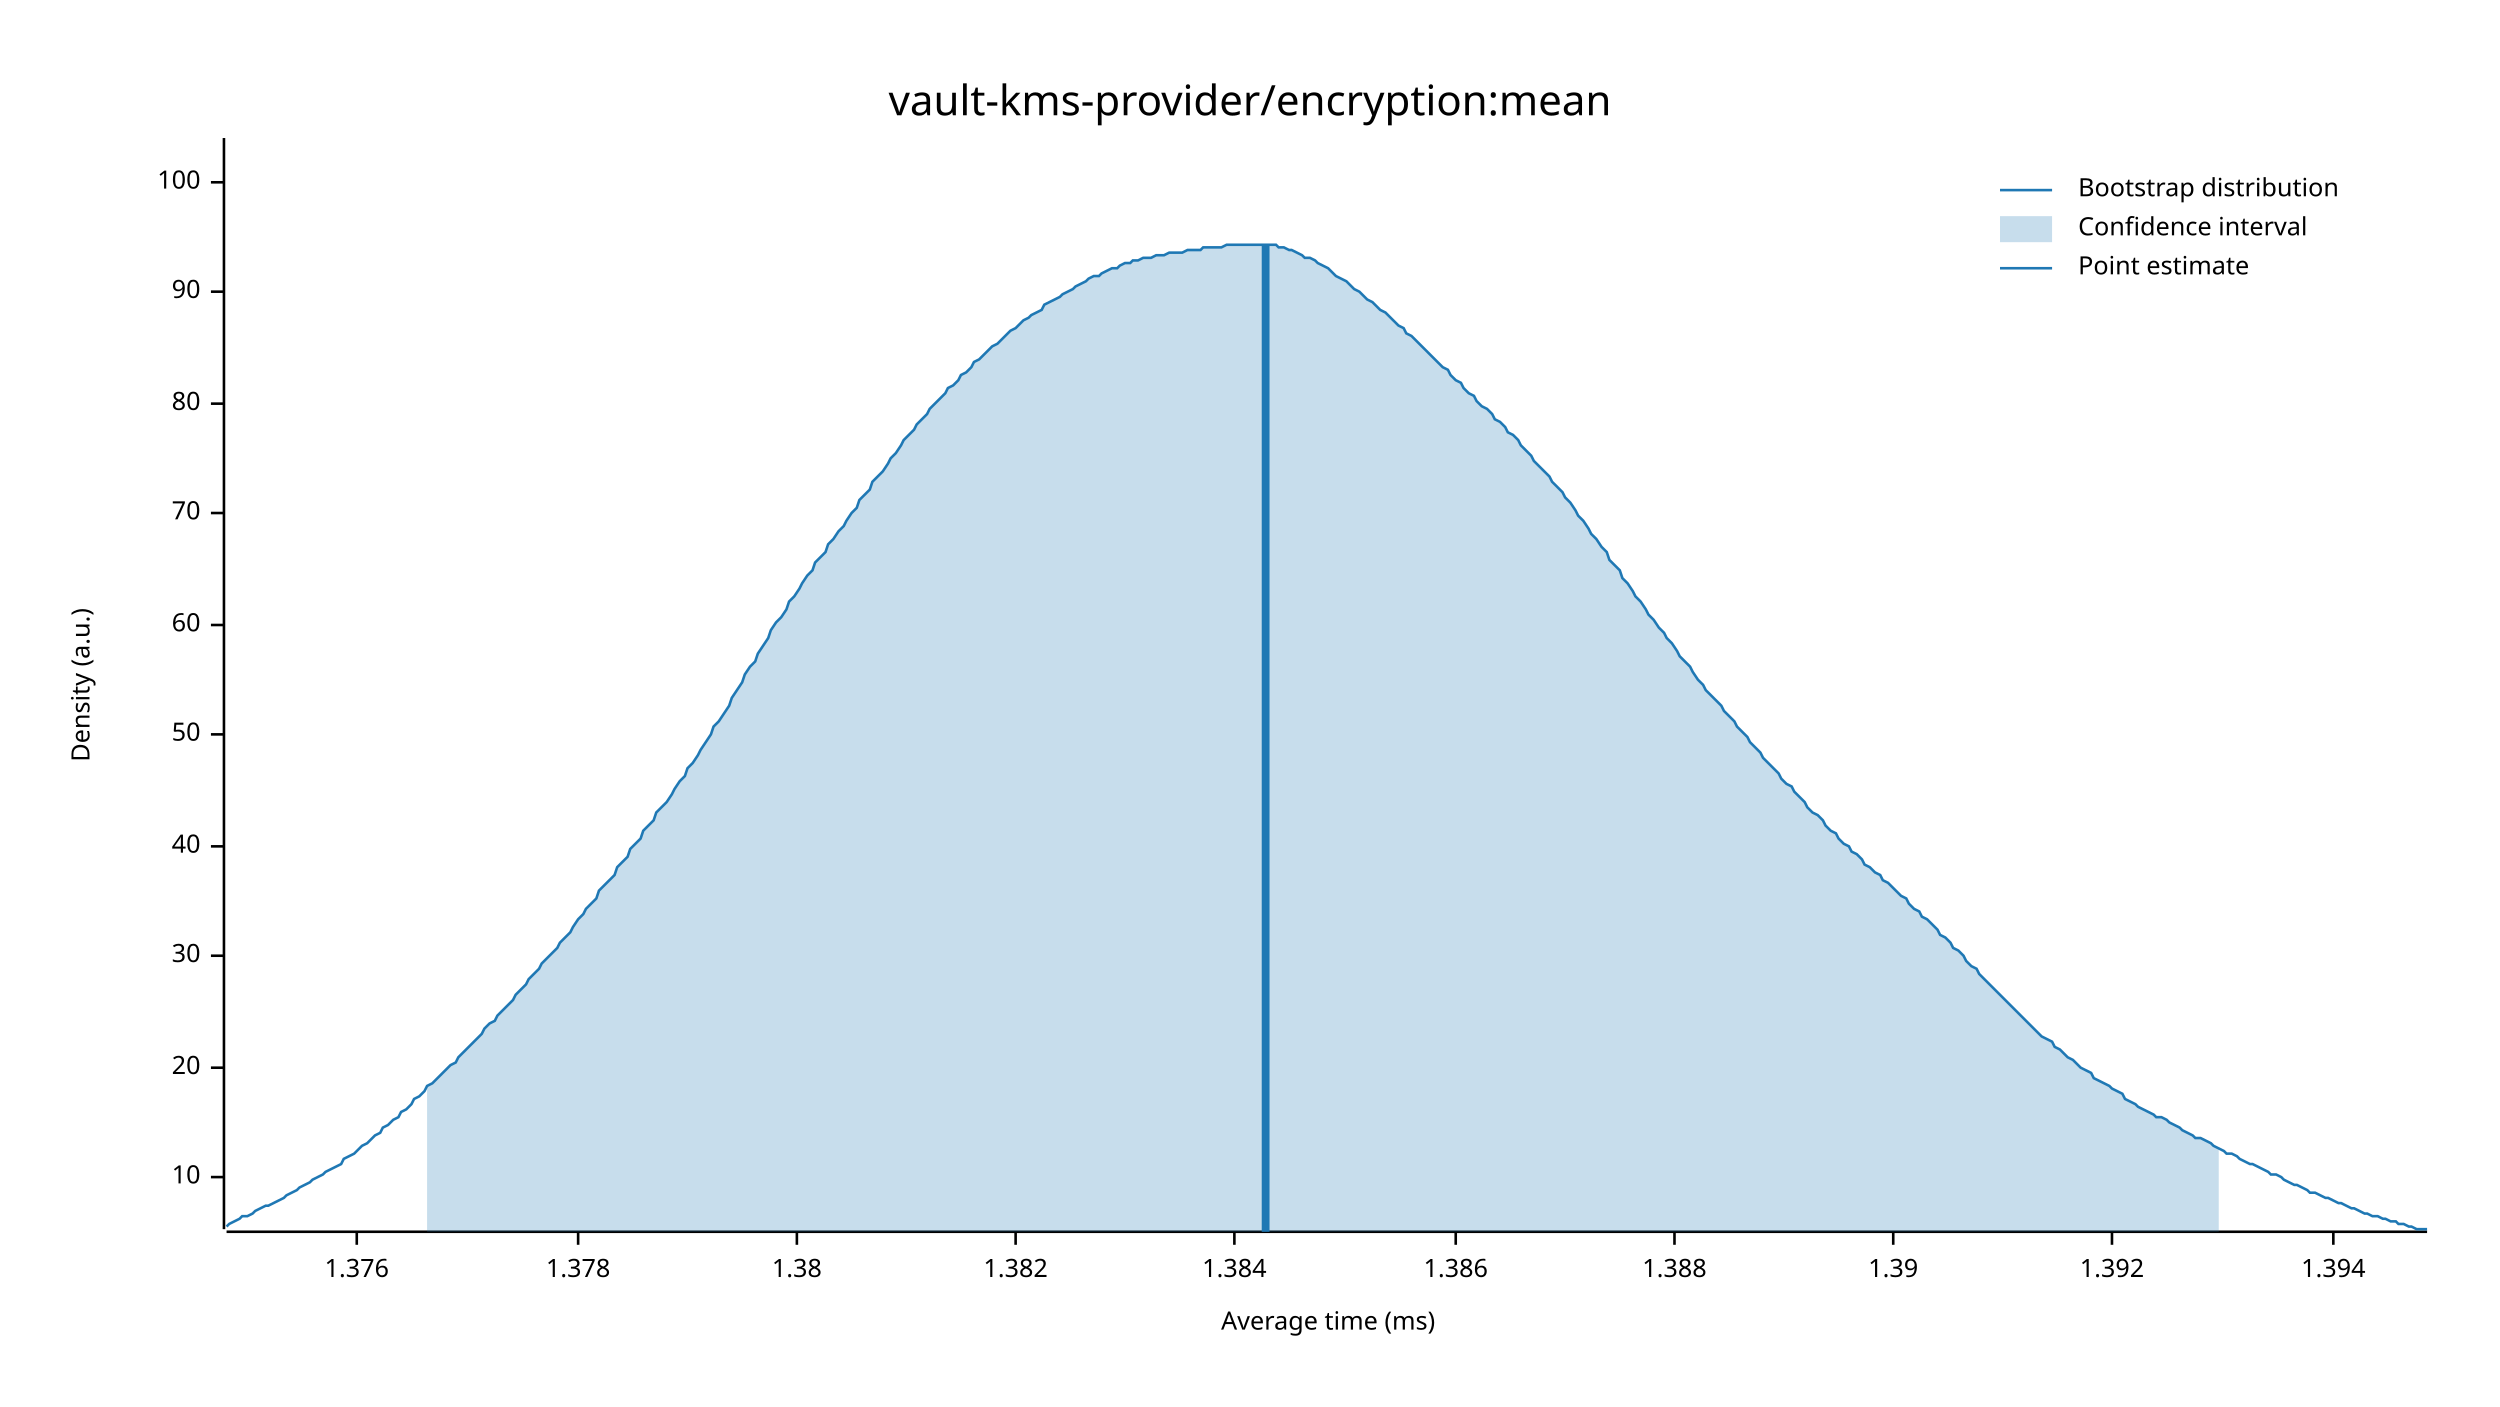
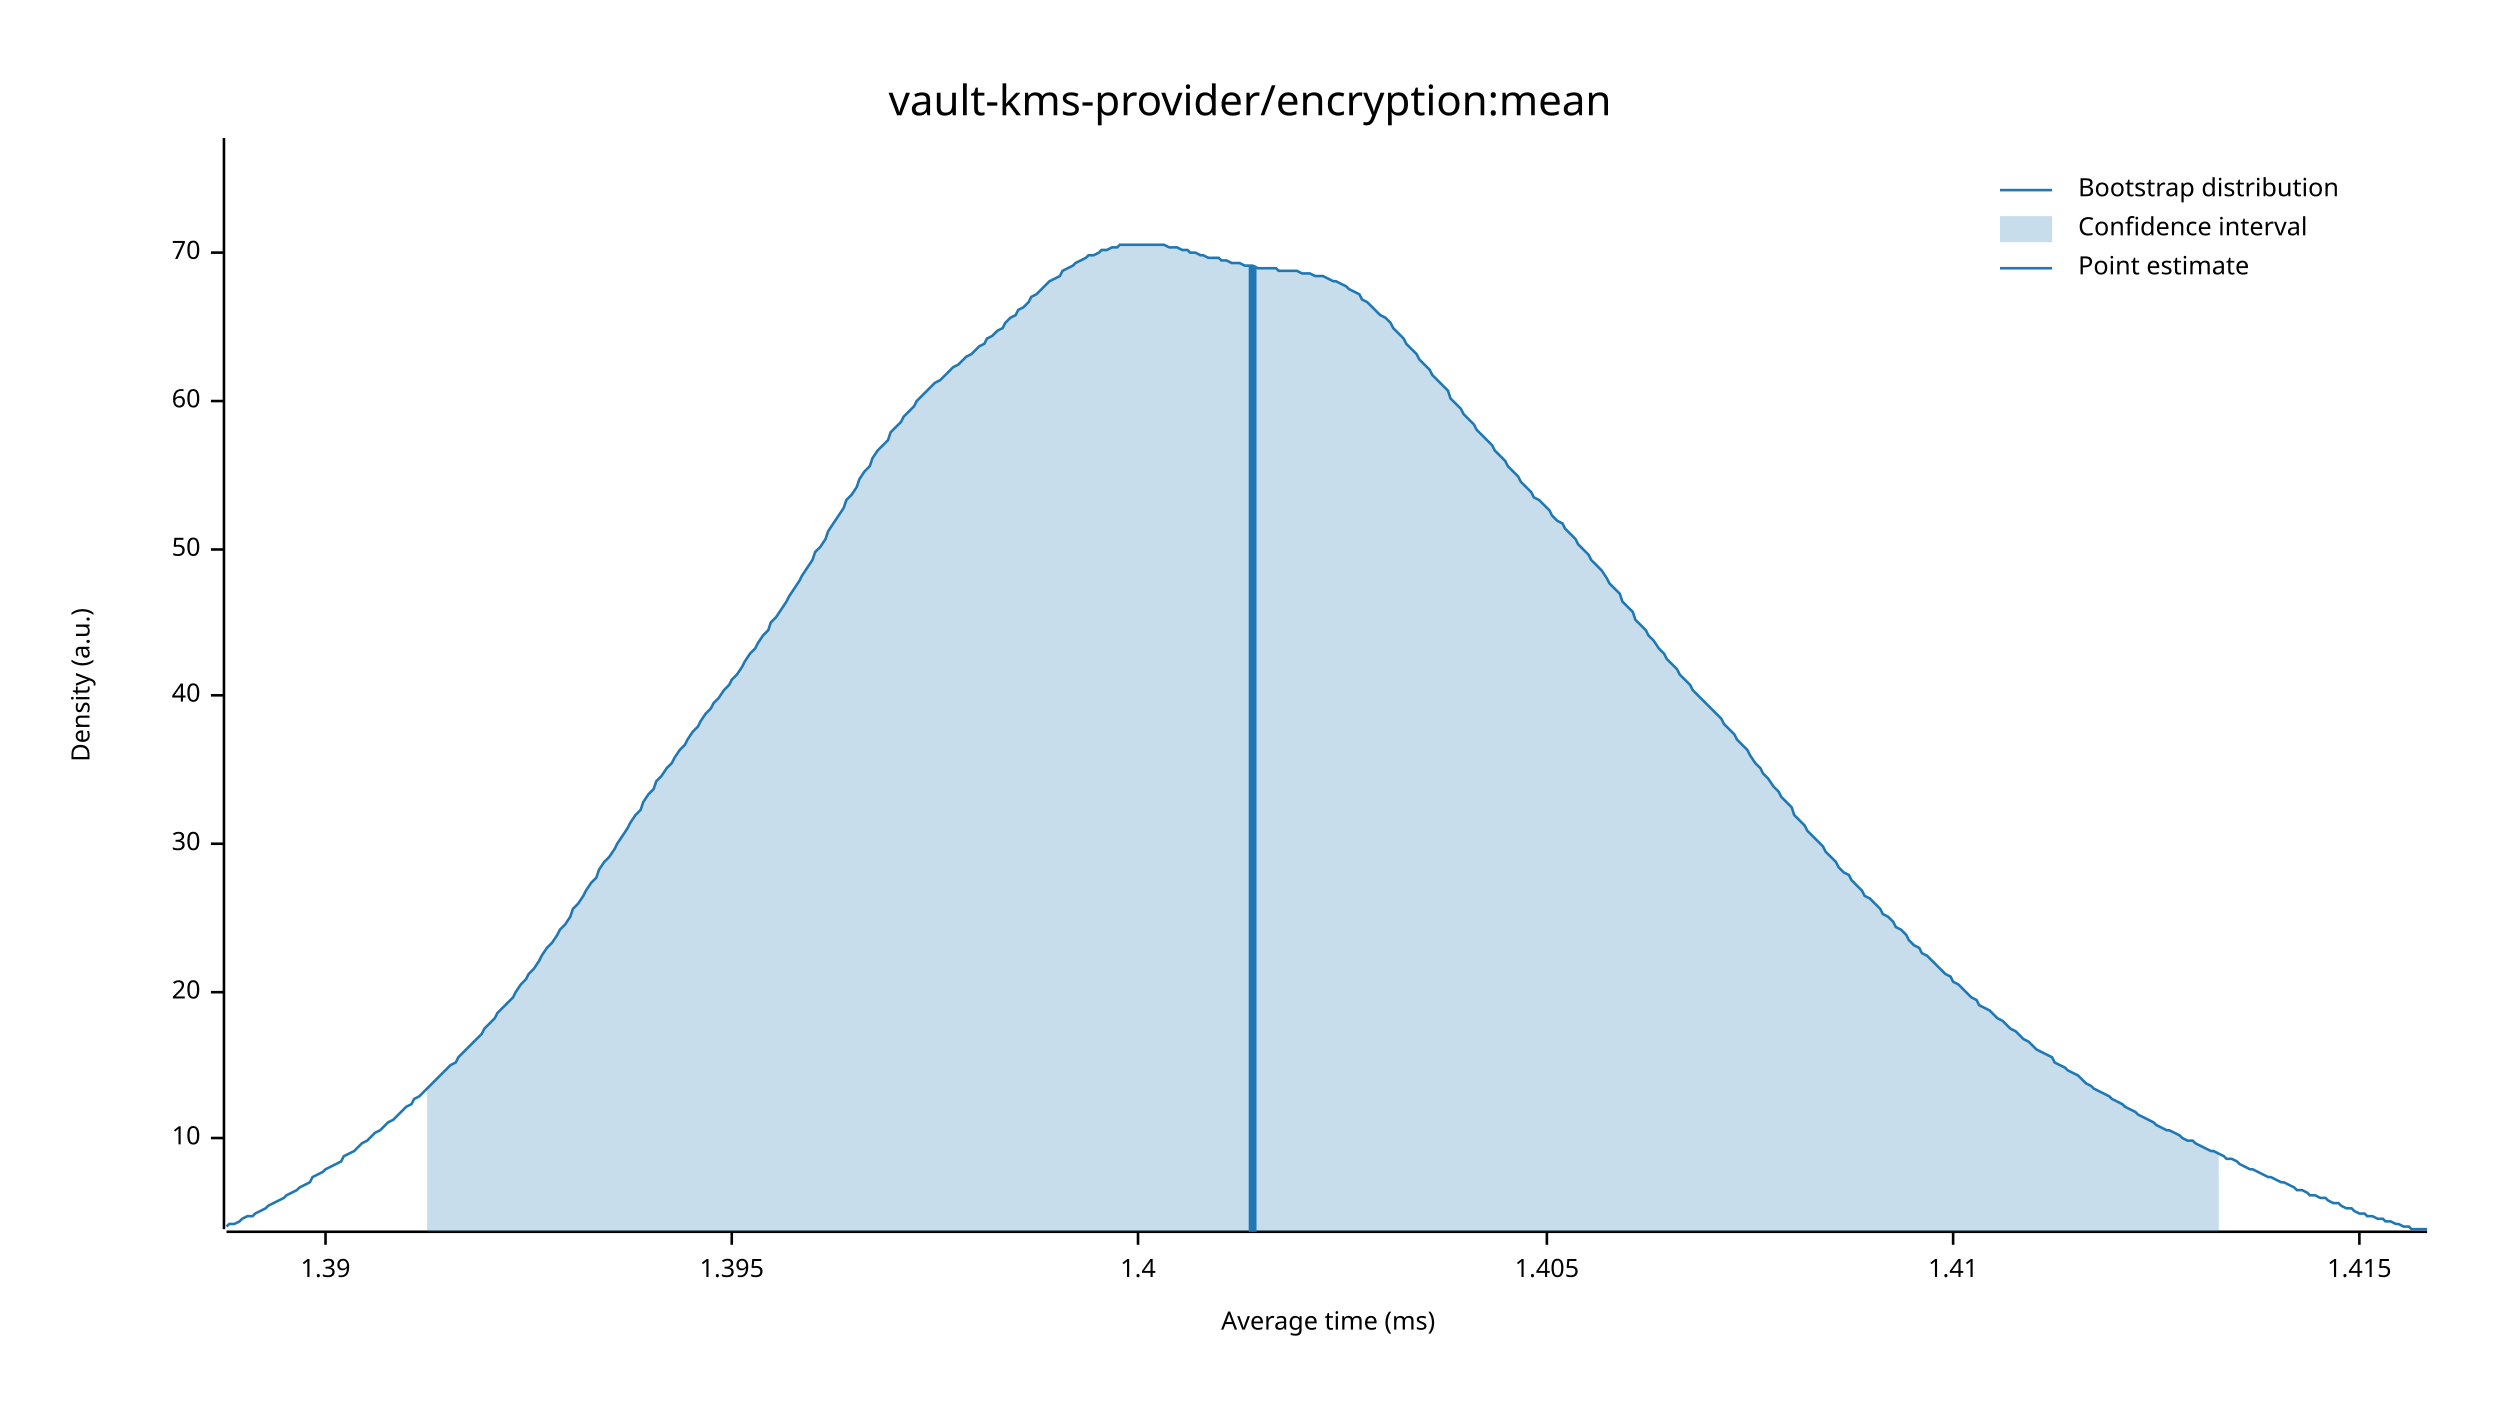
<svg xmlns="http://www.w3.org/2000/svg" width="960" height="540" viewBox="0 0 960 540">
  <text x="480" y="32" dy="0.76em" text-anchor="middle" font-family="sans-serif" font-size="16.129" opacity="1" fill="#000000">
vault-kms-provider/encryption:mean
</text>
  <text x="27" y="263" dy="0.76em" text-anchor="middle" font-family="sans-serif" font-size="9.677" opacity="1" fill="#000000" transform="rotate(270, 27, 263)">
Density (a.u.)
</text>
  <text x="510" y="513" dy="-0.5ex" text-anchor="middle" font-family="sans-serif" font-size="9.677" opacity="1" fill="#000000">
Average time (ms)
</text>
  <polyline fill="none" opacity="1" stroke="#000000" stroke-width="1" points="86,53 86,472 " />
-   <text x="77" y="452" dy="0.5ex" text-anchor="end" font-family="sans-serif" font-size="9.677" opacity="1" fill="#000000">
+   <text x="77" y="437" dy="0.5ex" text-anchor="end" font-family="sans-serif" font-size="9.677" opacity="1" fill="#000000">
10
</text>
-   <polyline fill="none" opacity="1" stroke="#000000" stroke-width="1" points="81,452 86,452 " />
-   <text x="77" y="410" dy="0.5ex" text-anchor="end" font-family="sans-serif" font-size="9.677" opacity="1" fill="#000000">
+   <polyline fill="none" opacity="1" stroke="#000000" stroke-width="1" points="81,437 86,437 " />
+   <text x="77" y="381" dy="0.5ex" text-anchor="end" font-family="sans-serif" font-size="9.677" opacity="1" fill="#000000">
20
</text>
-   <polyline fill="none" opacity="1" stroke="#000000" stroke-width="1" points="81,410 86,410 " />
-   <text x="77" y="367" dy="0.5ex" text-anchor="end" font-family="sans-serif" font-size="9.677" opacity="1" fill="#000000">
+   <polyline fill="none" opacity="1" stroke="#000000" stroke-width="1" points="81,381 86,381 " />
+   <text x="77" y="324" dy="0.5ex" text-anchor="end" font-family="sans-serif" font-size="9.677" opacity="1" fill="#000000">
30
</text>
-   <polyline fill="none" opacity="1" stroke="#000000" stroke-width="1" points="81,367 86,367 " />
-   <text x="77" y="325" dy="0.5ex" text-anchor="end" font-family="sans-serif" font-size="9.677" opacity="1" fill="#000000">
+   <polyline fill="none" opacity="1" stroke="#000000" stroke-width="1" points="81,324 86,324 " />
+   <text x="77" y="267" dy="0.5ex" text-anchor="end" font-family="sans-serif" font-size="9.677" opacity="1" fill="#000000">
40
</text>
-   <polyline fill="none" opacity="1" stroke="#000000" stroke-width="1" points="81,325 86,325 " />
-   <text x="77" y="282" dy="0.5ex" text-anchor="end" font-family="sans-serif" font-size="9.677" opacity="1" fill="#000000">
+   <polyline fill="none" opacity="1" stroke="#000000" stroke-width="1" points="81,267 86,267 " />
+   <text x="77" y="211" dy="0.5ex" text-anchor="end" font-family="sans-serif" font-size="9.677" opacity="1" fill="#000000">
50
</text>
-   <polyline fill="none" opacity="1" stroke="#000000" stroke-width="1" points="81,282 86,282 " />
-   <text x="77" y="240" dy="0.5ex" text-anchor="end" font-family="sans-serif" font-size="9.677" opacity="1" fill="#000000">
+   <polyline fill="none" opacity="1" stroke="#000000" stroke-width="1" points="81,211 86,211 " />
+   <text x="77" y="154" dy="0.5ex" text-anchor="end" font-family="sans-serif" font-size="9.677" opacity="1" fill="#000000">
60
</text>
-   <polyline fill="none" opacity="1" stroke="#000000" stroke-width="1" points="81,240 86,240 " />
-   <text x="77" y="197" dy="0.5ex" text-anchor="end" font-family="sans-serif" font-size="9.677" opacity="1" fill="#000000">
+   <polyline fill="none" opacity="1" stroke="#000000" stroke-width="1" points="81,154 86,154 " />
+   <text x="77" y="97" dy="0.5ex" text-anchor="end" font-family="sans-serif" font-size="9.677" opacity="1" fill="#000000">
70
</text>
-   <polyline fill="none" opacity="1" stroke="#000000" stroke-width="1" points="81,197 86,197 " />
-   <text x="77" y="155" dy="0.5ex" text-anchor="end" font-family="sans-serif" font-size="9.677" opacity="1" fill="#000000">
- 80
- </text>
-   <polyline fill="none" opacity="1" stroke="#000000" stroke-width="1" points="81,155 86,155 " />
-   <text x="77" y="112" dy="0.5ex" text-anchor="end" font-family="sans-serif" font-size="9.677" opacity="1" fill="#000000">
- 90
- </text>
-   <polyline fill="none" opacity="1" stroke="#000000" stroke-width="1" points="81,112 86,112 " />
-   <text x="77" y="70" dy="0.5ex" text-anchor="end" font-family="sans-serif" font-size="9.677" opacity="1" fill="#000000">
- 100
- </text>
-   <polyline fill="none" opacity="1" stroke="#000000" stroke-width="1" points="81,70 86,70 " />
+   <polyline fill="none" opacity="1" stroke="#000000" stroke-width="1" points="81,97 86,97 " />
  <polyline fill="none" opacity="1" stroke="#000000" stroke-width="1" points="87,473 932,473 " />
-   <text x="137" y="483" dy="0.76em" text-anchor="middle" font-family="sans-serif" font-size="9.677" opacity="1" fill="#000000">
- 1.376
- </text>
-   <polyline fill="none" opacity="1" stroke="#000000" stroke-width="1" points="137,473 137,478 " />
-   <text x="222" y="483" dy="0.76em" text-anchor="middle" font-family="sans-serif" font-size="9.677" opacity="1" fill="#000000">
- 1.378
- </text>
-   <polyline fill="none" opacity="1" stroke="#000000" stroke-width="1" points="222,473 222,478 " />
-   <text x="306" y="483" dy="0.76em" text-anchor="middle" font-family="sans-serif" font-size="9.677" opacity="1" fill="#000000">
- 1.38
- </text>
-   <polyline fill="none" opacity="1" stroke="#000000" stroke-width="1" points="306,473 306,478 " />
-   <text x="390" y="483" dy="0.76em" text-anchor="middle" font-family="sans-serif" font-size="9.677" opacity="1" fill="#000000">
- 1.382
- </text>
-   <polyline fill="none" opacity="1" stroke="#000000" stroke-width="1" points="390,473 390,478 " />
-   <text x="474" y="483" dy="0.76em" text-anchor="middle" font-family="sans-serif" font-size="9.677" opacity="1" fill="#000000">
- 1.384
- </text>
-   <polyline fill="none" opacity="1" stroke="#000000" stroke-width="1" points="474,473 474,478 " />
-   <text x="559" y="483" dy="0.76em" text-anchor="middle" font-family="sans-serif" font-size="9.677" opacity="1" fill="#000000">
- 1.386
- </text>
-   <polyline fill="none" opacity="1" stroke="#000000" stroke-width="1" points="559,473 559,478 " />
-   <text x="643" y="483" dy="0.76em" text-anchor="middle" font-family="sans-serif" font-size="9.677" opacity="1" fill="#000000">
- 1.388
- </text>
-   <polyline fill="none" opacity="1" stroke="#000000" stroke-width="1" points="643,473 643,478 " />
-   <text x="727" y="483" dy="0.76em" text-anchor="middle" font-family="sans-serif" font-size="9.677" opacity="1" fill="#000000">
+   <text x="125" y="483" dy="0.76em" text-anchor="middle" font-family="sans-serif" font-size="9.677" opacity="1" fill="#000000">
1.39
</text>
-   <polyline fill="none" opacity="1" stroke="#000000" stroke-width="1" points="727,473 727,478 " />
-   <text x="811" y="483" dy="0.76em" text-anchor="middle" font-family="sans-serif" font-size="9.677" opacity="1" fill="#000000">
- 1.392
+   <polyline fill="none" opacity="1" stroke="#000000" stroke-width="1" points="125,473 125,478 " />
+   <text x="281" y="483" dy="0.76em" text-anchor="middle" font-family="sans-serif" font-size="9.677" opacity="1" fill="#000000">
+ 1.395
</text>
-   <polyline fill="none" opacity="1" stroke="#000000" stroke-width="1" points="811,473 811,478 " />
-   <text x="896" y="483" dy="0.76em" text-anchor="middle" font-family="sans-serif" font-size="9.677" opacity="1" fill="#000000">
- 1.394
+   <polyline fill="none" opacity="1" stroke="#000000" stroke-width="1" points="281,473 281,478 " />
+   <text x="437" y="483" dy="0.76em" text-anchor="middle" font-family="sans-serif" font-size="9.677" opacity="1" fill="#000000">
+ 1.4
</text>
-   <polyline fill="none" opacity="1" stroke="#000000" stroke-width="1" points="896,473 896,478 " />
-   <polyline fill="none" opacity="1" stroke="#1F78B4" stroke-width="1" points="87,471 88,470 90,469 92,468 93,467 95,467 97,466 98,465 100,464 102,463 103,463 105,462 107,461 109,460 110,459 112,458 114,457 115,456 117,455 119,454 120,453 122,452 124,451 125,450 127,449 129,448 131,447 132,445 134,444 136,443 137,442 139,440 141,439 142,438 144,436 146,435 147,433 149,432 151,430 153,429 154,427 156,426 158,424 159,422 161,421 163,419 164,417 166,416 168,414 169,413 171,411 173,409 175,408 176,406 178,404 180,402 181,401 183,399 185,397 186,395 188,393 190,392 191,390 193,388 195,386 197,384 198,382 200,380 202,378 203,376 205,374 207,372 208,370 210,368 212,366 214,364 215,362 217,360 219,358 220,356 222,353 224,351 225,349 227,347 229,345 230,342 232,340 234,338 236,336 237,333 239,331 241,329 242,326 244,324 246,322 247,319 249,317 251,315 252,312 254,310 256,308 258,305 259,303 261,300 263,298 264,295 266,293 268,290 269,288 271,285 273,282 274,279 276,277 278,274 280,271 281,268 283,265 285,262 286,259 288,256 290,254 291,251 293,248 295,245 296,242 298,239 300,237 302,234 303,231 305,229 307,226 308,224 310,221 312,219 313,216 315,214 317,212 318,209 320,207 322,204 324,202 325,200 327,197 329,195 330,192 332,190 334,188 335,185 337,183 339,181 341,178 342,176 344,174 346,171 347,169 349,167 351,165 352,163 354,161 356,159 357,157 359,155 361,153 363,151 364,149 366,148 368,146 369,144 371,143 373,141 374,139 376,138 378,136 379,135 381,133 383,132 385,130 386,129 388,127 390,126 391,125 393,123 395,122 396,121 398,120 400,119 401,117 403,116 405,115 407,114 408,113 410,112 412,111 413,110 415,109 417,108 418,107 420,106 422,106 423,105 425,104 427,103 429,103 430,102 432,101 434,101 435,100 437,100 439,99 440,99 442,99 444,98 445,98 447,98 449,97 451,97 452,97 454,97 456,96 457,96 459,96 461,96 462,95 464,95 466,95 468,95 469,95 471,94 473,94 474,94 476,94 478,94 479,94 481,94 483,94 484,94 486,94 488,94 490,94 491,95 493,95 495,96 496,96 498,97 500,98 501,99 503,99 505,100 506,101 508,102 510,103 512,105 513,106 515,107 517,108 518,109 520,111 522,112 523,113 525,115 527,116 528,117 530,119 532,120 534,122 535,123 537,125 539,126 540,128 542,129 544,131 545,132 547,134 549,136 550,137 552,139 554,141 556,142 557,144 559,146 561,147 562,149 564,151 566,152 567,154 569,156 571,157 573,159 574,161 576,162 578,164 579,166 581,167 583,169 584,171 586,173 588,175 589,177 591,179 593,181 595,183 596,185 598,187 600,189 601,191 603,193 605,196 606,198 608,200 610,203 611,205 613,207 615,210 617,212 618,215 620,217 622,219 623,222 625,224 627,227 628,229 630,231 632,234 633,236 635,238 637,241 639,243 640,245 642,247 644,250 645,252 647,254 649,256 650,258 652,261 654,263 655,265 657,267 659,269 661,271 662,273 664,275 666,277 667,279 669,281 671,283 672,285 674,287 676,289 677,291 679,293 681,295 683,297 684,299 686,301 688,302 689,304 691,306 693,308 694,310 696,312 698,313 700,315 701,317 703,319 705,320 706,322 708,324 710,325 711,327 713,328 715,330 716,332 718,333 720,335 722,336 723,338 725,339 727,341 728,342 730,344 732,345 733,347 735,349 737,350 738,352 740,353 742,355 744,357 745,359 747,360 749,362 750,364 752,365 754,367 755,369 757,371 759,372 760,374 762,376 764,378 766,380 767,381 769,383 771,385 772,386 774,388 776,390 777,391 779,393 781,395 782,396 784,398 786,399 788,400 789,402 791,403 793,405 794,406 796,407 798,409 799,410 801,411 803,412 804,414 806,415 808,416 810,417 811,418 813,419 815,420 816,422 818,423 820,424 821,425 823,426 825,427 827,428 828,429 830,429 832,430 833,431 835,432 837,433 838,434 840,435 842,436 843,437 845,437 847,438 849,439 850,440 852,441 854,442 855,443 857,443 859,444 860,445 862,446 864,447 865,447 867,448 869,449 871,450 872,451 874,451 876,452 877,453 879,454 881,455 882,455 884,456 886,457 887,458 889,458 891,459 893,460 894,460 896,461 898,462 899,462 901,463 903,464 904,464 906,465 908,466 909,466 911,467 913,467 915,468 916,468 918,469 920,469 921,470 923,470 925,471 926,471 928,472 930,472 932,472 " />
-   <polygon opacity="0.25" fill="#1F78B4" points="164,417 166,416 168,414 169,413 171,411 173,409 175,408 176,406 178,404 180,402 181,401 183,399 185,397 186,395 188,393 190,392 191,390 193,388 195,386 197,384 198,382 200,380 202,378 203,376 205,374 207,372 208,370 210,368 212,366 214,364 215,362 217,360 219,358 220,356 222,353 224,351 225,349 227,347 229,345 230,342 232,340 234,338 236,336 237,333 239,331 241,329 242,326 244,324 246,322 247,319 249,317 251,315 252,312 254,310 256,308 258,305 259,303 261,300 263,298 264,295 266,293 268,290 269,288 271,285 273,282 274,279 276,277 278,274 280,271 281,268 283,265 285,262 286,259 288,256 290,254 291,251 293,248 295,245 296,242 298,239 300,237 302,234 303,231 305,229 307,226 308,224 310,221 312,219 313,216 315,214 317,212 318,209 320,207 322,204 324,202 325,200 327,197 329,195 330,192 332,190 334,188 335,185 337,183 339,181 341,178 342,176 344,174 346,171 347,169 349,167 351,165 352,163 354,161 356,159 357,157 359,155 361,153 363,151 364,149 366,148 368,146 369,144 371,143 373,141 374,139 376,138 378,136 379,135 381,133 383,132 385,130 386,129 388,127 390,126 391,125 393,123 395,122 396,121 398,120 400,119 401,117 403,116 405,115 407,114 408,113 410,112 412,111 413,110 415,109 417,108 418,107 420,106 422,106 423,105 425,104 427,103 429,103 430,102 432,101 434,101 435,100 437,100 439,99 440,99 442,99 444,98 445,98 447,98 449,97 451,97 452,97 454,97 456,96 457,96 459,96 461,96 462,95 464,95 466,95 468,95 469,95 471,94 473,94 474,94 476,94 478,94 479,94 481,94 483,94 484,94 486,94 488,94 490,94 491,95 493,95 495,96 496,96 498,97 500,98 501,99 503,99 505,100 506,101 508,102 510,103 512,105 513,106 515,107 517,108 518,109 520,111 522,112 523,113 525,115 527,116 528,117 530,119 532,120 534,122 535,123 537,125 539,126 540,128 542,129 544,131 545,132 547,134 549,136 550,137 552,139 554,141 556,142 557,144 559,146 561,147 562,149 564,151 566,152 567,154 569,156 571,157 573,159 574,161 576,162 578,164 579,166 581,167 583,169 584,171 586,173 588,175 589,177 591,179 593,181 595,183 596,185 598,187 600,189 601,191 603,193 605,196 606,198 608,200 610,203 611,205 613,207 615,210 617,212 618,215 620,217 622,219 623,222 625,224 627,227 628,229 630,231 632,234 633,236 635,238 637,241 639,243 640,245 642,247 644,250 645,252 647,254 649,256 650,258 652,261 654,263 655,265 657,267 659,269 661,271 662,273 664,275 666,277 667,279 669,281 671,283 672,285 674,287 676,289 677,291 679,293 681,295 683,297 684,299 686,301 688,302 689,304 691,306 693,308 694,310 696,312 698,313 700,315 701,317 703,319 705,320 706,322 708,324 710,325 711,327 713,328 715,330 716,332 718,333 720,335 722,336 723,338 725,339 727,341 728,342 730,344 732,345 733,347 735,349 737,350 738,352 740,353 742,355 744,357 745,359 747,360 749,362 750,364 752,365 754,367 755,369 757,371 759,372 760,374 762,376 764,378 766,380 767,381 769,383 771,385 772,386 774,388 776,390 777,391 779,393 781,395 782,396 784,398 786,399 788,400 789,402 791,403 793,405 794,406 796,407 798,409 799,410 801,411 803,412 804,414 806,415 808,416 810,417 811,418 813,419 815,420 816,422 818,423 820,424 821,425 823,426 825,427 827,428 828,429 830,429 832,430 833,431 835,432 837,433 838,434 840,435 842,436 843,437 845,437 847,438 849,439 850,440 852,441 852,473 164,473 " />
-   <polyline fill="none" opacity="1" stroke="#1F78B4" stroke-width="3" points="486,473 486,94 " />
+   <polyline fill="none" opacity="1" stroke="#000000" stroke-width="1" points="437,473 437,478 " />
+   <text x="594" y="483" dy="0.76em" text-anchor="middle" font-family="sans-serif" font-size="9.677" opacity="1" fill="#000000">
+ 1.405
+ </text>
+   <polyline fill="none" opacity="1" stroke="#000000" stroke-width="1" points="594,473 594,478 " />
+   <text x="750" y="483" dy="0.76em" text-anchor="middle" font-family="sans-serif" font-size="9.677" opacity="1" fill="#000000">
+ 1.41
+ </text>
+   <polyline fill="none" opacity="1" stroke="#000000" stroke-width="1" points="750,473 750,478 " />
+   <text x="906" y="483" dy="0.76em" text-anchor="middle" font-family="sans-serif" font-size="9.677" opacity="1" fill="#000000">
+ 1.415
+ </text>
+   <polyline fill="none" opacity="1" stroke="#000000" stroke-width="1" points="906,473 906,478 " />
+   <polyline fill="none" opacity="1" stroke="#1F78B4" stroke-width="1" points="87,471 88,470 90,470 92,469 93,468 95,467 97,467 98,466 100,465 102,464 103,463 105,462 107,461 109,460 110,459 112,458 114,457 115,456 117,455 119,454 120,452 122,451 124,450 125,449 127,448 129,447 131,446 132,444 134,443 136,442 137,441 139,439 141,438 142,437 144,435 146,434 147,433 149,431 151,430 153,428 154,427 156,425 158,424 159,422 161,421 163,419 164,418 166,416 168,414 169,413 171,411 173,409 175,408 176,406 178,404 180,402 181,401 183,399 185,397 186,395 188,393 190,391 191,389 193,387 195,385 197,383 198,381 200,378 202,376 203,374 205,372 207,369 208,367 210,364 212,362 214,359 215,357 217,355 219,352 220,349 222,347 224,344 225,342 227,339 229,337 230,334 232,331 234,329 236,326 237,324 239,321 241,318 242,316 244,313 246,311 247,308 249,305 251,303 252,300 254,298 256,295 258,293 259,291 261,288 263,286 264,284 266,281 268,279 269,277 271,274 273,272 274,270 276,268 278,265 280,263 281,261 283,259 285,256 286,254 288,251 290,249 291,247 293,244 295,242 296,239 298,237 300,234 302,231 303,229 305,226 307,223 308,221 310,218 312,215 313,212 315,210 317,207 318,204 320,201 322,198 324,195 325,192 327,190 329,187 330,184 332,181 334,179 335,176 337,173 339,171 341,169 342,166 344,164 346,162 347,160 349,158 351,156 352,154 354,152 356,150 357,149 359,147 361,146 363,144 364,143 366,141 368,140 369,139 371,137 373,136 374,135 376,133 378,132 379,130 381,129 383,127 385,126 386,124 388,122 390,121 391,119 393,118 395,116 396,114 398,113 400,111 401,110 403,108 405,107 407,106 408,104 410,103 412,102 413,101 415,100 417,99 418,98 420,98 422,97 423,96 425,96 427,95 429,95 430,94 432,94 434,94 435,94 437,94 439,94 440,94 442,94 444,94 445,94 447,94 449,95 451,95 452,95 454,96 456,96 457,97 459,97 461,98 462,98 464,99 466,99 468,99 469,100 471,100 473,101 474,101 476,101 478,102 479,102 481,102 483,103 484,103 486,103 488,103 490,103 491,104 493,104 495,104 496,104 498,104 500,105 501,105 503,105 505,106 506,106 508,106 510,107 512,108 513,108 515,109 517,110 518,111 520,112 522,113 523,115 525,116 527,118 528,119 530,121 532,122 534,124 535,126 537,128 539,130 540,132 542,134 544,136 545,138 547,140 549,142 550,144 552,146 554,148 556,150 557,153 559,155 561,157 562,159 564,161 566,163 567,165 569,167 571,169 573,171 574,173 576,175 578,177 579,179 581,181 583,183 584,185 586,187 588,189 589,191 591,192 593,194 595,196 596,198 598,200 600,201 601,203 603,205 605,207 606,209 608,211 610,213 611,215 613,217 615,219 617,222 618,224 620,226 622,228 623,231 625,233 627,235 628,238 630,240 632,242 633,244 635,246 637,249 639,251 640,253 642,255 644,257 645,259 647,261 649,263 650,265 652,267 654,269 655,270 657,272 659,274 661,276 662,278 664,280 666,282 667,284 669,286 671,288 672,290 674,293 676,295 677,297 679,299 681,302 683,304 684,306 686,308 688,310 689,313 691,315 693,317 694,319 696,321 698,323 700,325 701,327 703,329 705,331 706,333 708,335 710,336 711,338 713,340 715,342 716,344 718,345 720,347 722,349 723,351 725,352 727,354 728,356 730,357 732,359 733,361 735,363 737,364 738,366 740,367 742,369 744,371 745,372 747,374 749,375 750,377 752,378 754,380 755,381 757,383 759,384 760,386 762,387 764,388 766,390 767,391 769,392 771,394 772,395 774,396 776,398 777,399 779,400 781,402 782,403 784,404 786,405 788,406 789,408 791,409 793,410 794,411 796,412 798,413 799,414 801,416 803,417 804,418 806,419 808,420 810,421 811,422 813,423 815,424 816,425 818,426 820,427 821,428 823,429 825,430 827,431 828,432 830,433 832,434 833,434 835,435 837,436 838,437 840,438 842,438 843,439 845,440 847,441 849,442 850,442 852,443 854,444 855,445 857,445 859,446 860,447 862,448 864,449 865,449 867,450 869,451 871,452 872,452 874,453 876,454 877,454 879,455 881,456 882,457 884,457 886,458 887,459 889,459 891,460 893,460 894,461 896,462 898,462 899,463 901,464 903,464 904,465 906,466 908,466 909,467 911,467 913,468 915,468 916,469 918,469 920,470 921,470 923,471 925,471 926,472 928,472 930,472 932,472 " />
+   <polygon opacity="0.25" fill="#1F78B4" points="164,418 166,416 168,414 169,413 171,411 173,409 175,408 176,406 178,404 180,402 181,401 183,399 185,397 186,395 188,393 190,391 191,389 193,387 195,385 197,383 198,381 200,378 202,376 203,374 205,372 207,369 208,367 210,364 212,362 214,359 215,357 217,355 219,352 220,349 222,347 224,344 225,342 227,339 229,337 230,334 232,331 234,329 236,326 237,324 239,321 241,318 242,316 244,313 246,311 247,308 249,305 251,303 252,300 254,298 256,295 258,293 259,291 261,288 263,286 264,284 266,281 268,279 269,277 271,274 273,272 274,270 276,268 278,265 280,263 281,261 283,259 285,256 286,254 288,251 290,249 291,247 293,244 295,242 296,239 298,237 300,234 302,231 303,229 305,226 307,223 308,221 310,218 312,215 313,212 315,210 317,207 318,204 320,201 322,198 324,195 325,192 327,190 329,187 330,184 332,181 334,179 335,176 337,173 339,171 341,169 342,166 344,164 346,162 347,160 349,158 351,156 352,154 354,152 356,150 357,149 359,147 361,146 363,144 364,143 366,141 368,140 369,139 371,137 373,136 374,135 376,133 378,132 379,130 381,129 383,127 385,126 386,124 388,122 390,121 391,119 393,118 395,116 396,114 398,113 400,111 401,110 403,108 405,107 407,106 408,104 410,103 412,102 413,101 415,100 417,99 418,98 420,98 422,97 423,96 425,96 427,95 429,95 430,94 432,94 434,94 435,94 437,94 439,94 440,94 442,94 444,94 445,94 447,94 449,95 451,95 452,95 454,96 456,96 457,97 459,97 461,98 462,98 464,99 466,99 468,99 469,100 471,100 473,101 474,101 476,101 478,102 479,102 481,102 483,103 484,103 486,103 488,103 490,103 491,104 493,104 495,104 496,104 498,104 500,105 501,105 503,105 505,106 506,106 508,106 510,107 512,108 513,108 515,109 517,110 518,111 520,112 522,113 523,115 525,116 527,118 528,119 530,121 532,122 534,124 535,126 537,128 539,130 540,132 542,134 544,136 545,138 547,140 549,142 550,144 552,146 554,148 556,150 557,153 559,155 561,157 562,159 564,161 566,163 567,165 569,167 571,169 573,171 574,173 576,175 578,177 579,179 581,181 583,183 584,185 586,187 588,189 589,191 591,192 593,194 595,196 596,198 598,200 600,201 601,203 603,205 605,207 606,209 608,211 610,213 611,215 613,217 615,219 617,222 618,224 620,226 622,228 623,231 625,233 627,235 628,238 630,240 632,242 633,244 635,246 637,249 639,251 640,253 642,255 644,257 645,259 647,261 649,263 650,265 652,267 654,269 655,270 657,272 659,274 661,276 662,278 664,280 666,282 667,284 669,286 671,288 672,290 674,293 676,295 677,297 679,299 681,302 683,304 684,306 686,308 688,310 689,313 691,315 693,317 694,319 696,321 698,323 700,325 701,327 703,329 705,331 706,333 708,335 710,336 711,338 713,340 715,342 716,344 718,345 720,347 722,349 723,351 725,352 727,354 728,356 730,357 732,359 733,361 735,363 737,364 738,366 740,367 742,369 744,371 745,372 747,374 749,375 750,377 752,378 754,380 755,381 757,383 759,384 760,386 762,387 764,388 766,390 767,391 769,392 771,394 772,395 774,396 776,398 777,399 779,400 781,402 782,403 784,404 786,405 788,406 789,408 791,409 793,410 794,411 796,412 798,413 799,414 801,416 803,417 804,418 806,419 808,420 810,421 811,422 813,423 815,424 816,425 818,426 820,427 821,428 823,429 825,430 827,431 828,432 830,433 832,434 833,434 835,435 837,436 838,437 840,438 842,438 843,439 845,440 847,441 849,442 850,442 852,443 852,473 164,473 " />
+   <polyline fill="none" opacity="1" stroke="#1F78B4" stroke-width="3" points="481,473 481,102 " />
  <text x="798" y="68" dy="0.76em" text-anchor="start" font-family="sans-serif" font-size="9.677" opacity="1" fill="#000000">
Bootstrap distribution
</text>
  <text x="798" y="83" dy="0.76em" text-anchor="start" font-family="sans-serif" font-size="9.677" opacity="1" fill="#000000">
Confidence interval
</text>
  <text x="798" y="98" dy="0.76em" text-anchor="start" font-family="sans-serif" font-size="9.677" opacity="1" fill="#000000">
Point estimate
</text>
  <polyline fill="none" opacity="1" stroke="#1F78B4" stroke-width="1" points="768,73 788,73 " />
  <rect x="768" y="83" width="20" height="10" opacity="0.25" fill="#1F78B4" stroke="none" />
  <polyline fill="none" opacity="1" stroke="#1F78B4" stroke-width="1" points="768,103 788,103 " />
</svg>
